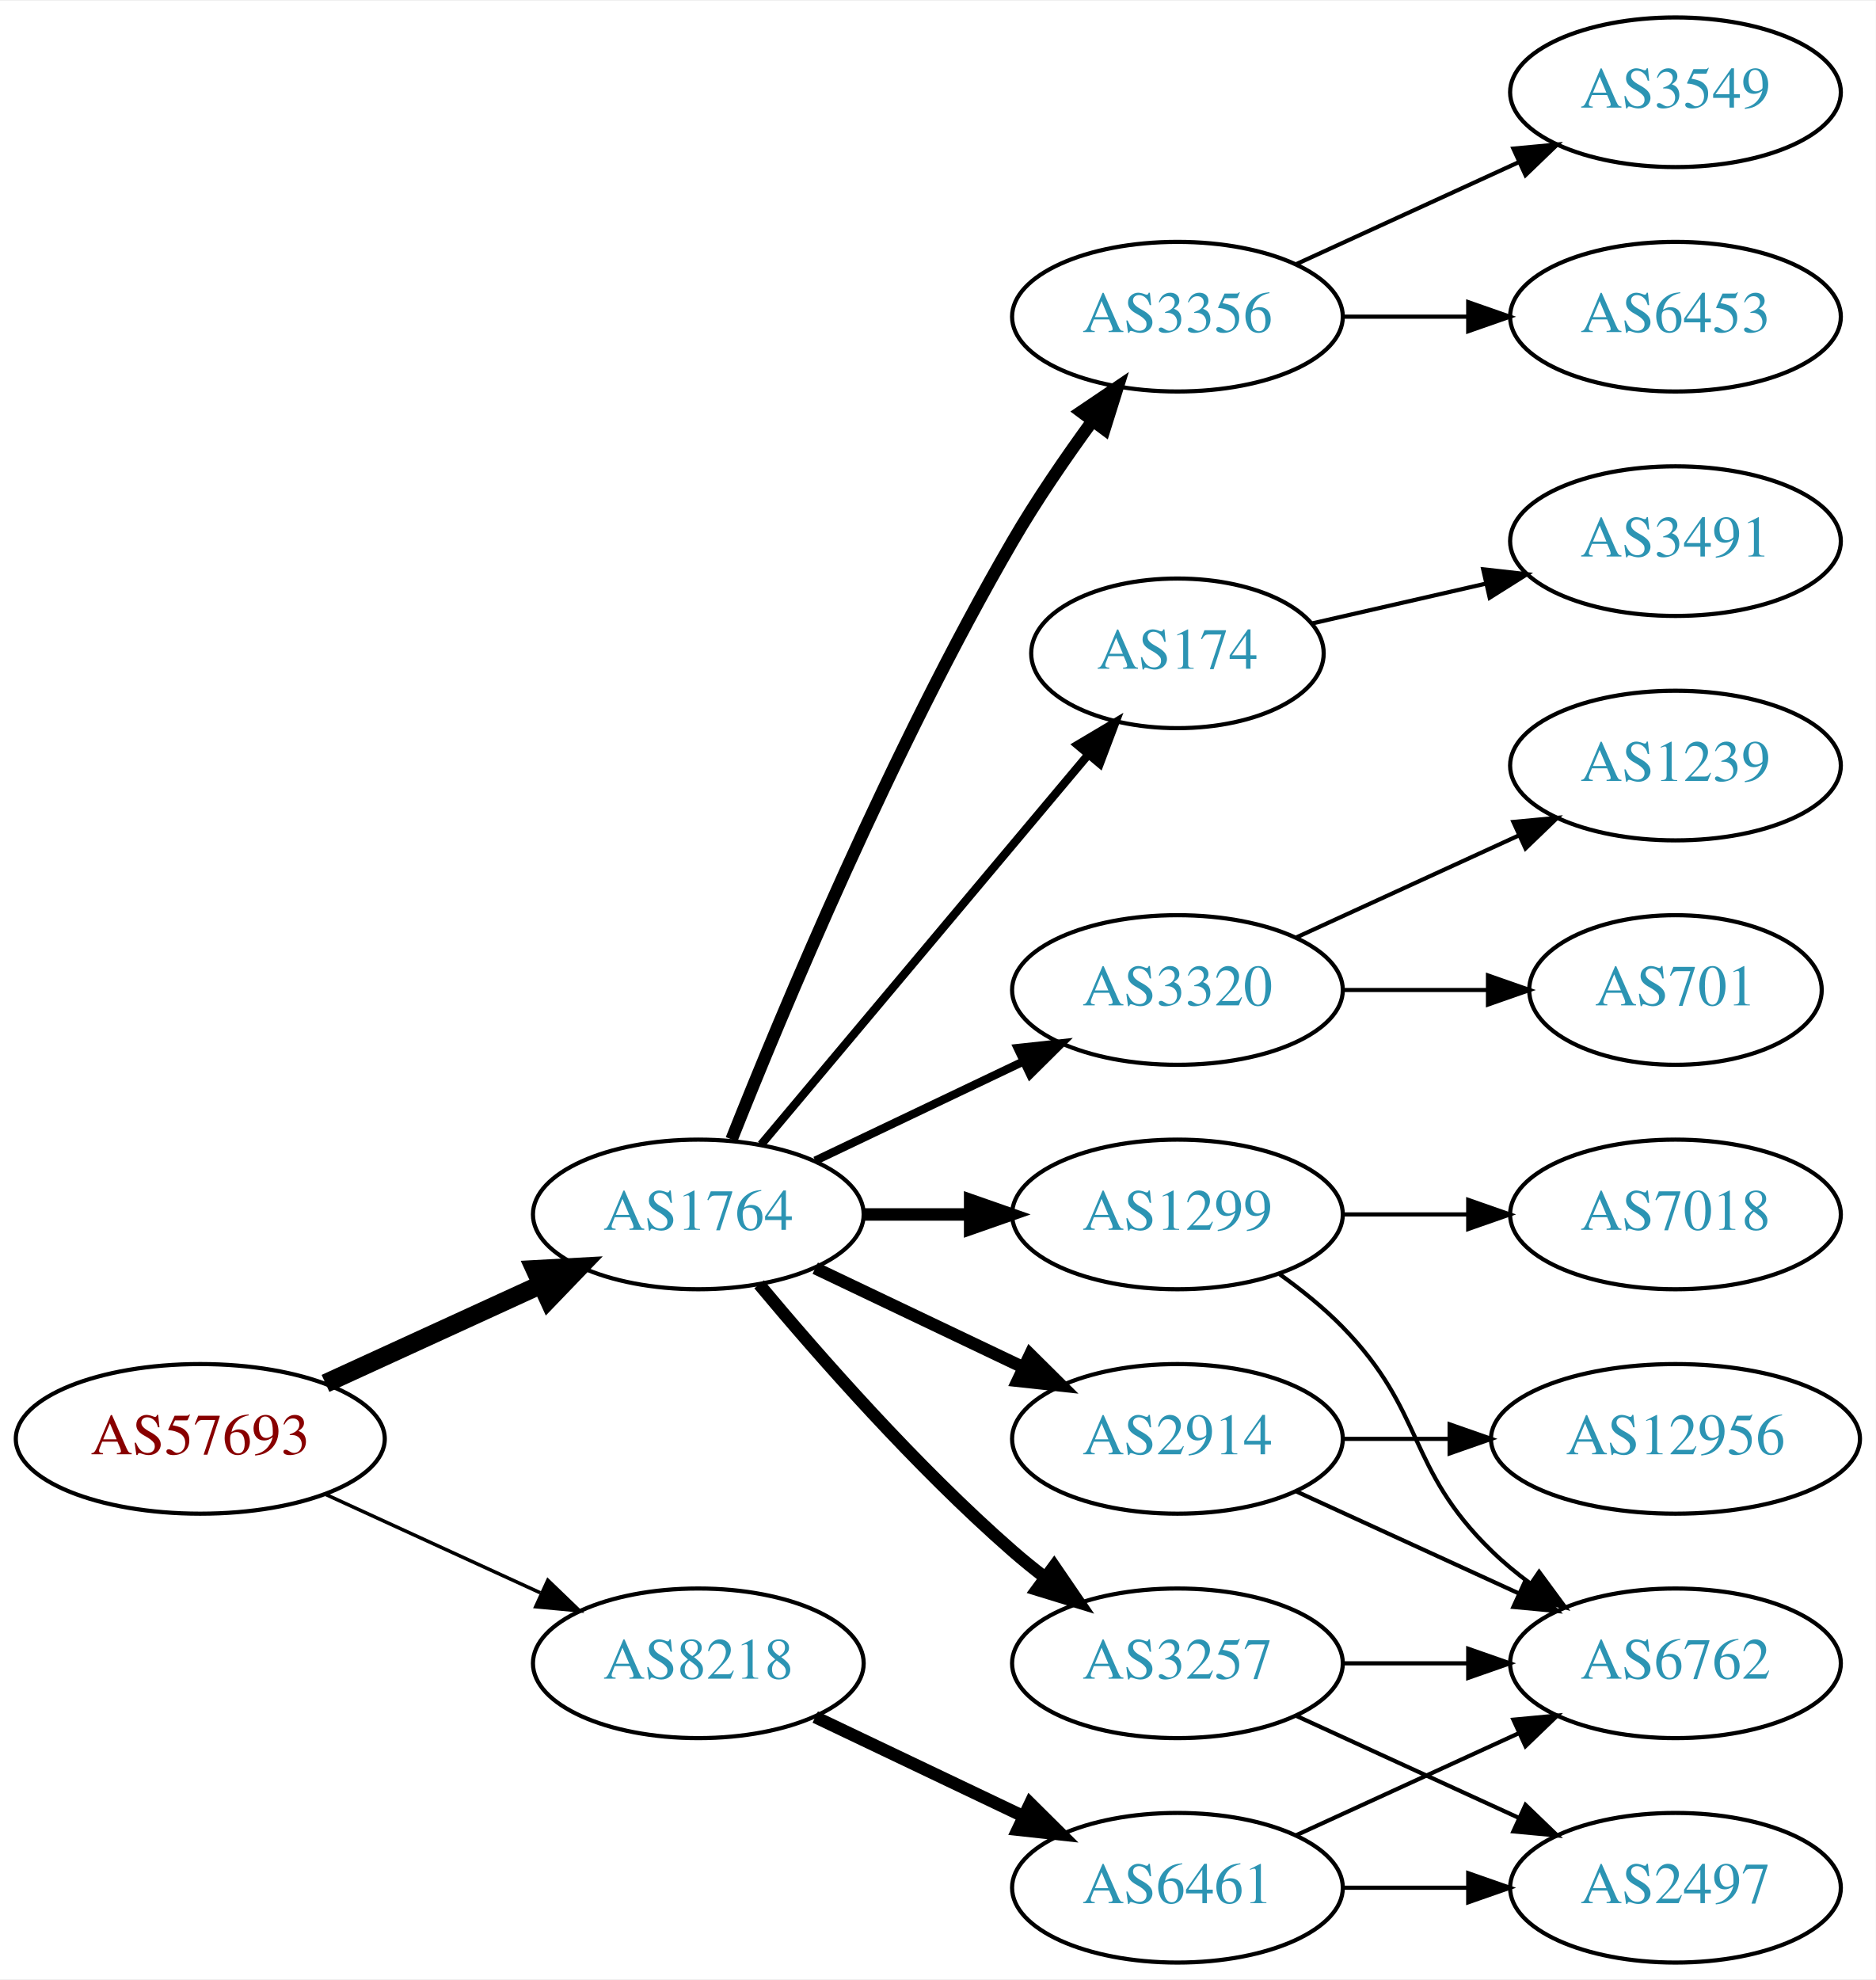
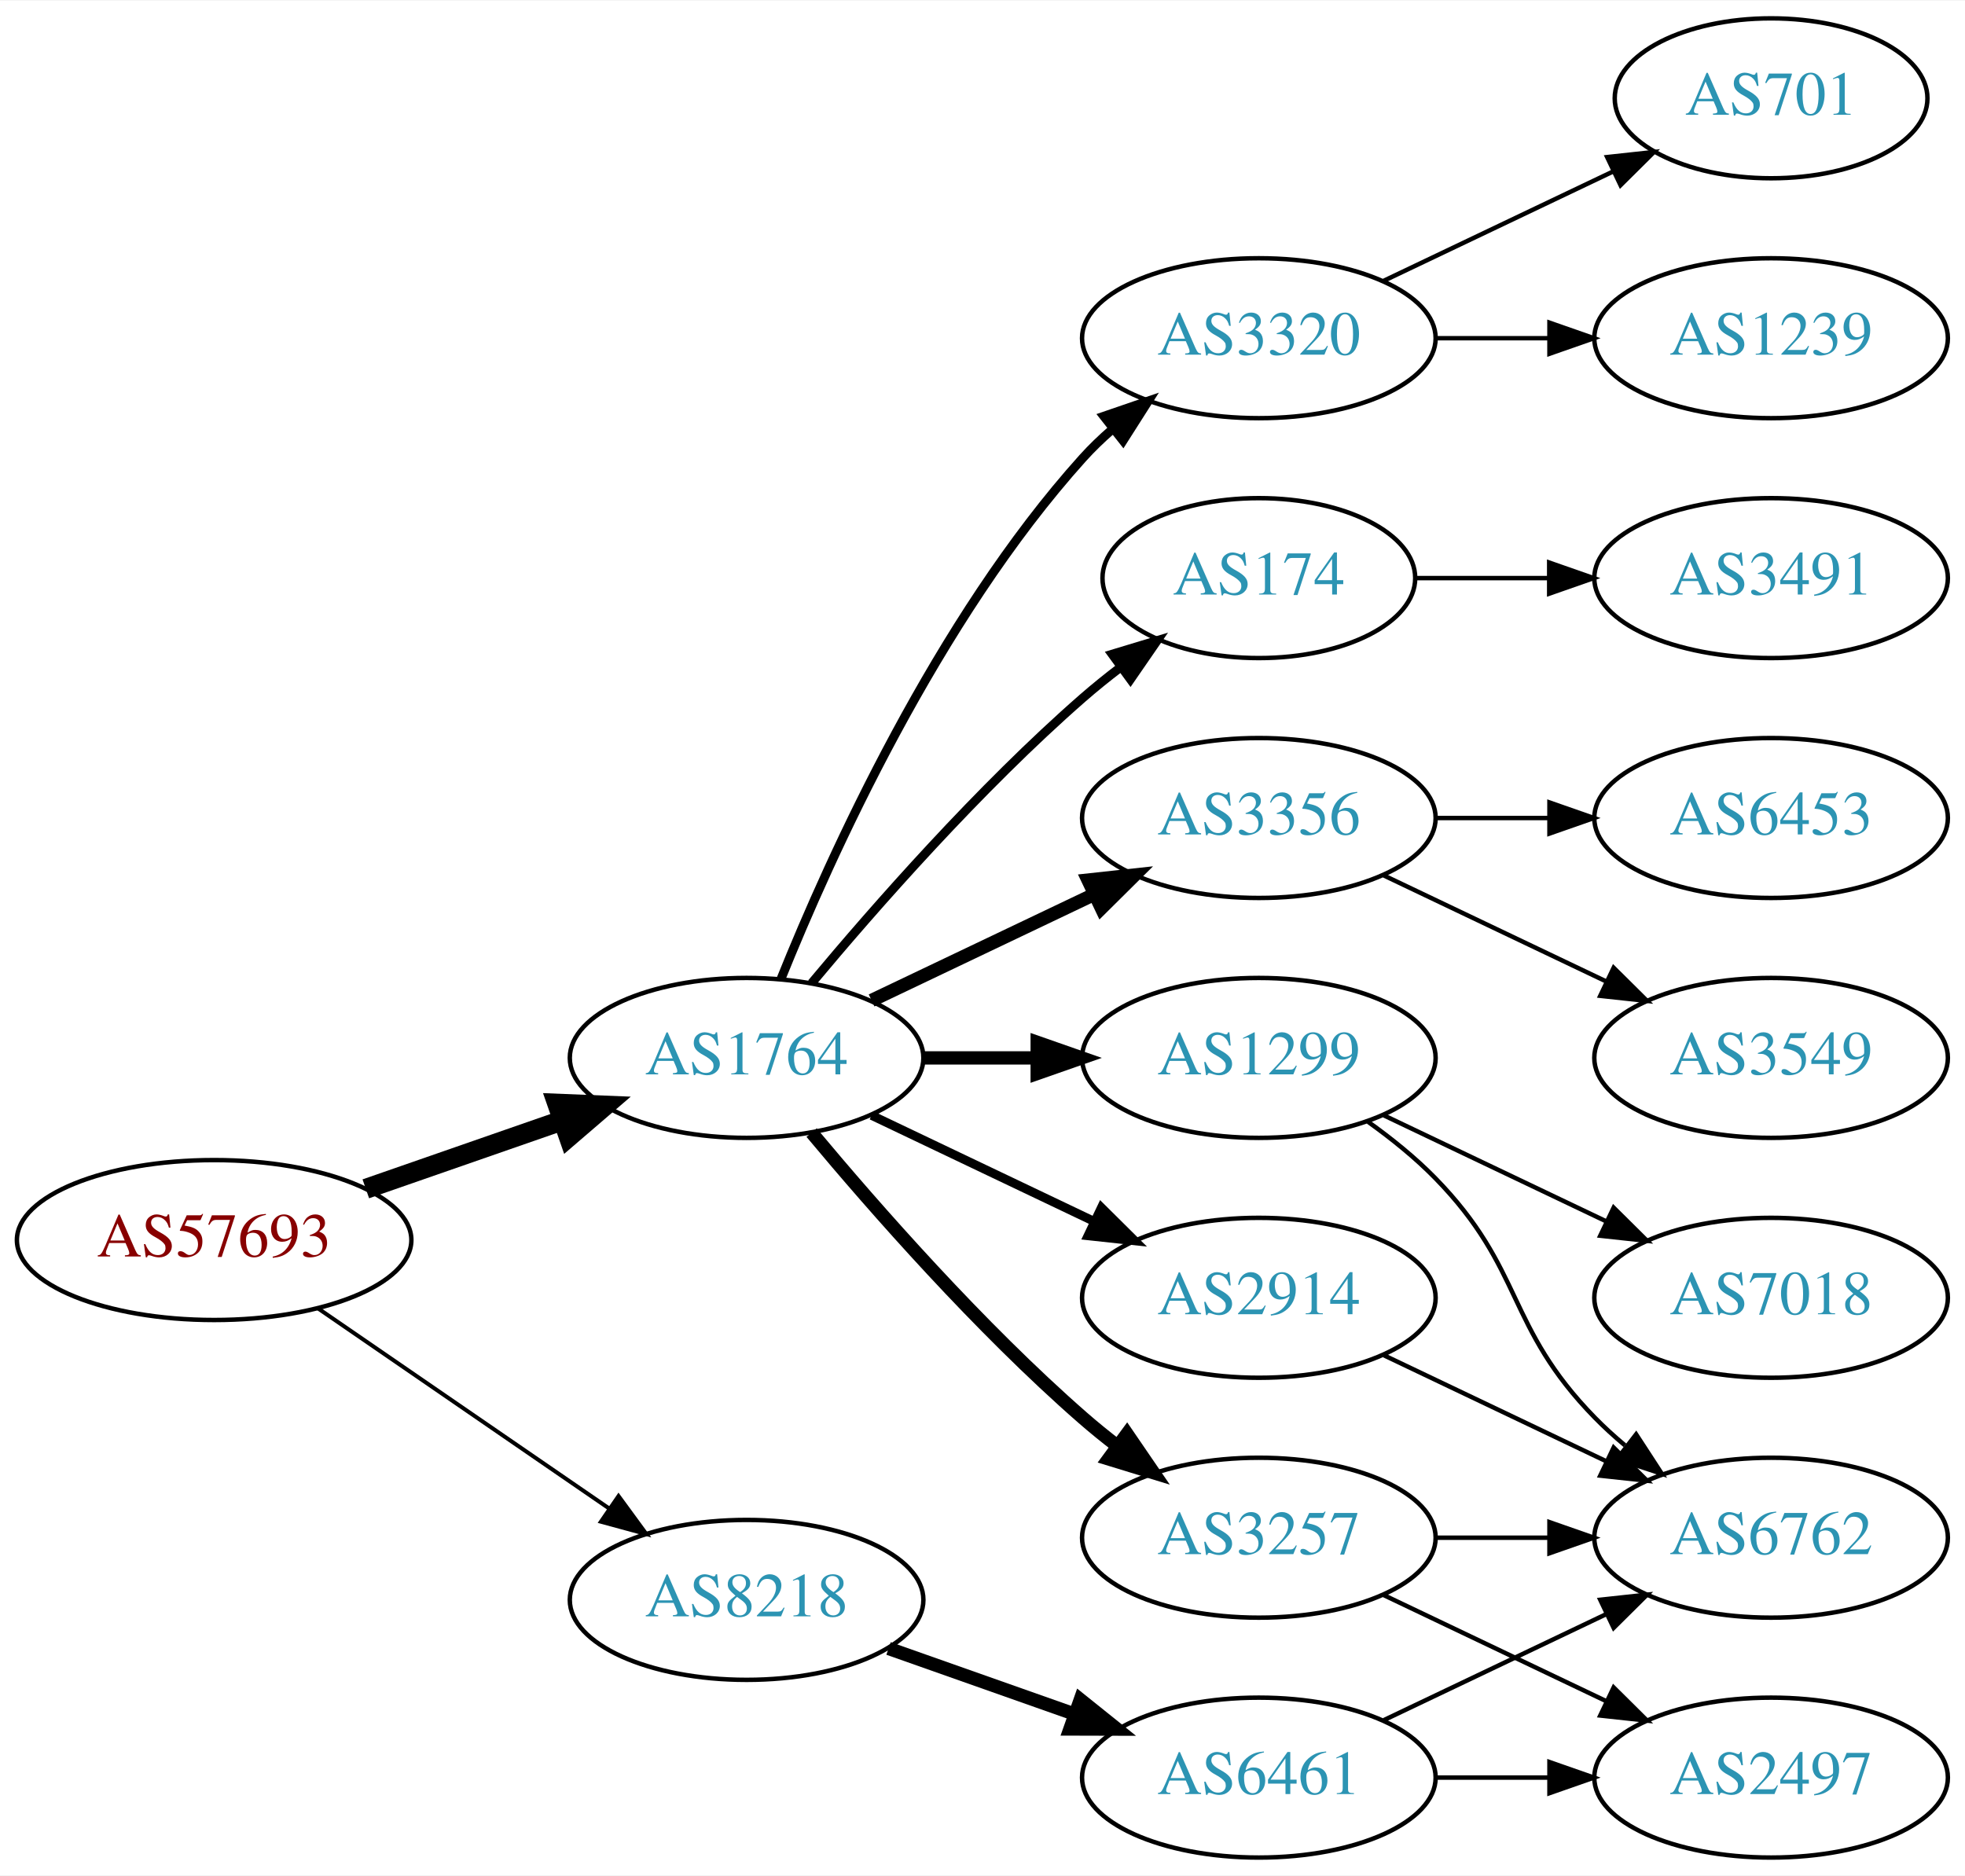
- <svg xmlns="http://www.w3.org/2000/svg" xmlns:xlink="http://www.w3.org/1999/xlink" width="451pt" height="476pt" viewBox="0.00 0.00 451.37 476.00">
-   <g id="graph0" class="graph" transform="scale(1 1) rotate(0) translate(4 472)">
-     <polygon fill="white" stroke="none" points="-4,4 -4,-472 447.37,-472 447.37,4 -4,4" />
+ <svg xmlns="http://www.w3.org/2000/svg" xmlns:xlink="http://www.w3.org/1999/xlink" width="442pt" height="422pt" viewBox="0.00 0.00 442.27 422.00">
+   <g id="graph0" class="graph" transform="scale(1 1) rotate(0) translate(4 418)">
+     <polygon fill="white" stroke="none" points="-4,4 -4,-418 438.271,-418 438.271,4 -4,4" />
    <g id="node1" class="node">
      <g id="a_node1">
        <a xlink:href="/asn/57693" xlink:title="AS57693 ~ CARDSYS [AT]">
-           <ellipse fill="#ffffff" stroke="black" cx="44.196" cy="-126" rx="44.393" ry="18" />
-           <text text-anchor="middle" x="44.196" y="-122.3" font-family="Times,serif" font-size="14.00" fill="#880000">AS57693</text>
+           <ellipse fill="#ffffff" stroke="black" cx="44.196" cy="-139" rx="44.393" ry="18" />
+           <text text-anchor="middle" x="44.196" y="-135.3" font-family="Times,serif" font-size="14.00" fill="#880000">AS57693</text>
        </a>
      </g>
    </g>
    <g id="node2" class="node">
      <g id="a_node2">
        <a xlink:href="/asn/1764" xlink:title="AS1764 ~ NEXTLAYER-AS [AT]">
          <ellipse fill="#ffffff" stroke="black" cx="164.039" cy="-180" rx="39.794" ry="18" />
          <text text-anchor="middle" x="164.039" y="-176.3" font-family="Times,serif" font-size="14.00" fill="#2c94b3">AS1764</text>
        </a>
      </g>
    </g>
    <g id="edge1" class="edge">
-       <path fill="none" stroke="black" stroke-width="4.5" d="M74.326,-139.348C89.937,-146.502 109.335,-155.391 126.007,-163.03" />
-       <polygon fill="black" stroke="black" stroke-width="4.5" points="124.727,-166.775 135.459,-167.362 128.008,-159.616 124.727,-166.775" />
+       <path fill="none" stroke="black" stroke-width="4.5" d="M78.335,-150.53C92.053,-155.302 108.092,-160.883 122.502,-165.896" />
+       <polygon fill="black" stroke="black" stroke-width="4.5" points="121.43,-169.692 132.168,-169.26 124.018,-162.255 121.43,-169.692" />
    </g>
    <g id="node3" class="node">
      <g id="a_node3">
        <a xlink:href="/asn/8218" xlink:title="AS8218 ~ legacy Neotelecoms [FR]">
-           <ellipse fill="#ffffff" stroke="black" cx="164.039" cy="-72" rx="39.794" ry="18" />
-           <text text-anchor="middle" x="164.039" y="-68.3" font-family="Times,serif" font-size="14.00" fill="#2c94b3">AS8218</text>
+           <ellipse fill="#ffffff" stroke="black" cx="164.039" cy="-58" rx="39.794" ry="18" />
+           <text text-anchor="middle" x="164.039" y="-54.3" font-family="Times,serif" font-size="14.00" fill="#2c94b3">AS8218</text>
        </a>
      </g>
    </g>
    <g id="edge2" class="edge">
-       <path fill="none" stroke="black" stroke-width="0.844" d="M74.326,-112.652C89.937,-105.498 109.335,-96.609 126.007,-88.969" />
-       <polygon fill="black" stroke="black" stroke-width="0.844" points="127.826,-91.986 135.459,-84.638 124.91,-85.622 127.826,-91.986" />
+       <path fill="none" stroke="black" stroke-width="0.9" d="M67.639,-123.574C86.22,-110.802 112.781,-92.545 133.161,-78.537" />
+       <polygon fill="black" stroke="black" stroke-width="0.9" points="135.216,-81.371 141.475,-72.822 131.251,-75.602 135.216,-81.371" />
    </g>
    <g id="node4" class="node">
      <g id="a_node4">
+         <a xlink:href="/asn/3356" xlink:title="AS3356 ~ Level 3 Parent, LLC [US]">
+           <ellipse fill="#ffffff" stroke="black" cx="279.332" cy="-234" rx="39.794" ry="18" />
+           <text text-anchor="middle" x="279.332" y="-230.3" font-family="Times,serif" font-size="14.00" fill="#2c94b3">AS3356</text>
+         </a>
+       </g>
+     </g>
+     <g id="edge3" class="edge">
+       <path fill="none" stroke="black" stroke-width="3" d="M192.175,-192.934C207.169,-200.081 225.99,-209.052 242.213,-216.785" />
+       <polygon fill="black" stroke="black" stroke-width="3" points="240.884,-220.028 251.417,-221.171 243.895,-213.709 240.884,-220.028" />
+     </g>
+     <g id="node5" class="node">
+       <g id="a_node5">
+         <a xlink:href="/asn/3257" xlink:title="AS3257 ~ GTT [DE]">
+           <ellipse fill="#ffffff" stroke="black" cx="279.332" cy="-72" rx="39.794" ry="18" />
+           <text text-anchor="middle" x="279.332" y="-68.3" font-family="Times,serif" font-size="14.00" fill="#2c94b3">AS3257</text>
+         </a>
+       </g>
+     </g>
+     <g id="edge4" class="edge">
+       <path fill="none" stroke="black" stroke-width="3" d="M178.669,-163.183C192.951,-146.071 216.498,-119.255 239.685,-99 242.151,-96.846 244.789,-94.706 247.487,-92.628" />
+       <polygon fill="black" stroke="black" stroke-width="3" points="249.66,-95.375 255.641,-86.63 245.512,-89.736 249.66,-95.375" />
+     </g>
+     <g id="node6" class="node">
+       <g id="a_node6">
+         <a xlink:href="/asn/2914" xlink:title="AS2914 ~ NTT America, Inc. [US]">
+           <ellipse fill="#ffffff" stroke="black" cx="279.332" cy="-126" rx="39.794" ry="18" />
+           <text text-anchor="middle" x="279.332" y="-122.3" font-family="Times,serif" font-size="14.00" fill="#2c94b3">AS2914</text>
+         </a>
+       </g>
+     </g>
+     <g id="edge5" class="edge">
+       <path fill="none" stroke="black" stroke-width="2" d="M192.175,-167.066C207.169,-159.919 225.99,-150.948 242.213,-143.215" />
+       <polygon fill="black" stroke="black" stroke-width="2" points="243.895,-146.291 251.417,-138.829 240.884,-139.972 243.895,-146.291" />
+     </g>
+     <g id="node7" class="node">
+       <g id="a_node7">
        <a xlink:href="/asn/1299" xlink:title="AS1299 ~ Telia Carrier [EU]">
          <ellipse fill="#ffffff" stroke="black" cx="279.332" cy="-180" rx="39.794" ry="18" />
          <text text-anchor="middle" x="279.332" y="-176.3" font-family="Times,serif" font-size="14.00" fill="#2c94b3">AS1299</text>
        </a>
      </g>
    </g>
-     <g id="edge3" class="edge">
+     <g id="edge6" class="edge">
      <path fill="none" stroke="black" stroke-width="3" d="M203.711,-180C211.914,-180 220.678,-180 229.21,-180" />
      <polygon fill="black" stroke="black" stroke-width="3" points="229.449,-183.5 239.449,-180 229.449,-176.5 229.449,-183.5" />
    </g>
-     <g id="node5" class="node">
-       <g id="a_node5">
-         <a xlink:href="/asn/3320" xlink:title="AS3320 ~ DTAG [DE]">
-           <ellipse fill="#ffffff" stroke="black" cx="279.332" cy="-234" rx="39.794" ry="18" />
-           <text text-anchor="middle" x="279.332" y="-230.3" font-family="Times,serif" font-size="14.00" fill="#2c94b3">AS3320</text>
-         </a>
-       </g>
-     </g>
-     <g id="edge4" class="edge">
-       <path fill="none" stroke="black" stroke-width="2" d="M192.175,-192.934C207.169,-200.081 225.99,-209.052 242.213,-216.785" />
-       <polygon fill="black" stroke="black" stroke-width="2" points="240.884,-220.028 251.417,-221.171 243.895,-213.709 240.884,-220.028" />
-     </g>
-     <g id="node6" class="node">
-       <g id="a_node6">
-         <a xlink:href="/asn/3257" xlink:title="AS3257 ~ GTT [DE]">
-           <ellipse fill="#ffffff" stroke="black" cx="279.332" cy="-72" rx="39.794" ry="18" />
-           <text text-anchor="middle" x="279.332" y="-68.3" font-family="Times,serif" font-size="14.00" fill="#2c94b3">AS3257</text>
-         </a>
-       </g>
-     </g>
-     <g id="edge5" class="edge">
-       <path fill="none" stroke="black" stroke-width="3" d="M178.669,-163.183C192.951,-146.071 216.498,-119.255 239.685,-99 242.151,-96.846 244.789,-94.706 247.487,-92.628" />
-       <polygon fill="black" stroke="black" stroke-width="3" points="249.66,-95.375 255.641,-86.63 245.512,-89.736 249.66,-95.375" />
-     </g>
-     <g id="node7" class="node">
-       <g id="a_node7">
-         <a xlink:href="/asn/2914" xlink:title="AS2914 ~ NTT America, Inc. [US]">
-           <ellipse fill="#ffffff" stroke="black" cx="279.332" cy="-126" rx="39.794" ry="18" />
-           <text text-anchor="middle" x="279.332" y="-122.3" font-family="Times,serif" font-size="14.00" fill="#2c94b3">AS2914</text>
-         </a>
-       </g>
-     </g>
-     <g id="edge6" class="edge">
-       <path fill="none" stroke="black" stroke-width="3" d="M192.175,-167.066C207.169,-159.919 225.99,-150.948 242.213,-143.215" />
-       <polygon fill="black" stroke="black" stroke-width="3" points="243.895,-146.291 251.417,-138.829 240.884,-139.972 243.895,-146.291" />
-     </g>
    <g id="node8" class="node">
      <g id="a_node8">
-         <a xlink:href="/asn/3356" xlink:title="AS3356 ~ Level 3 Parent, LLC [US]">
-           <ellipse fill="#ffffff" stroke="black" cx="279.332" cy="-396" rx="39.794" ry="18" />
-           <text text-anchor="middle" x="279.332" y="-392.3" font-family="Times,serif" font-size="14.00" fill="#2c94b3">AS3356</text>
+         <a xlink:href="/asn/3320" xlink:title="AS3320 ~ DTAG [DE]">
+           <ellipse fill="#ffffff" stroke="black" cx="279.332" cy="-342" rx="39.794" ry="18" />
+           <text text-anchor="middle" x="279.332" y="-338.3" font-family="Times,serif" font-size="14.00" fill="#2c94b3">AS3320</text>
        </a>
      </g>
    </g>
    <g id="edge7" class="edge">
-       <path fill="none" stroke="black" stroke-width="3" d="M172.042,-198.051C184.169,-228.57 210.587,-291.933 239.685,-342 245.392,-351.819 252.43,-362.078 258.929,-370.984" />
-       <polygon fill="black" stroke="black" stroke-width="3" points="256.155,-373.119 264.934,-379.05 261.77,-368.938 256.155,-373.119" />
+       <path fill="none" stroke="black" stroke-width="2" d="M171.786,-197.787C182.837,-225.243 206.891,-278.578 239.685,-315 241.688,-317.224 243.906,-319.363 246.239,-321.397" />
+       <polygon fill="black" stroke="black" stroke-width="2" points="244.437,-324.433 254.458,-327.873 248.769,-318.935 244.437,-324.433" />
    </g>
    <g id="node9" class="node">
      <g id="a_node9">
        <a xlink:href="/asn/174" xlink:title="AS174 ~ Cogent Communications [US]">
-           <ellipse fill="#ffffff" stroke="black" cx="279.332" cy="-315" rx="35.194" ry="18" />
-           <text text-anchor="middle" x="279.332" y="-311.3" font-family="Times,serif" font-size="14.00" fill="#2c94b3">AS174</text>
+           <ellipse fill="#ffffff" stroke="black" cx="279.332" cy="-288" rx="35.194" ry="18" />
+           <text text-anchor="middle" x="279.332" y="-284.3" font-family="Times,serif" font-size="14.00" fill="#2c94b3">AS174</text>
        </a>
      </g>
    </g>
    <g id="edge8" class="edge">
-       <path fill="none" stroke="black" stroke-width="2" d="M179.158,-196.825C198.94,-220.397 235.029,-263.4 257.788,-290.52" />
-       <polygon fill="black" stroke="black" stroke-width="2" points="255.281,-292.977 264.39,-298.387 260.643,-288.477 255.281,-292.977" />
-     </g>
-     <g id="node19" class="node">
-       <g id="a_node19">
+       <path fill="none" stroke="black" stroke-width="2" d="M178.669,-196.817C192.951,-213.929 216.498,-240.745 239.685,-261 242.355,-263.332 245.228,-265.648 248.158,-267.886" />
+       <polygon fill="black" stroke="black" stroke-width="2" points="246.309,-270.87 256.449,-273.939 250.436,-265.216 246.309,-270.87" />
+     </g>
+     <g id="node18" class="node">
+       <g id="a_node18">
        <a xlink:href="/asn/6461" xlink:title="AS6461 ~ Zayo Bandwidth [US]">
          <ellipse fill="#ffffff" stroke="black" cx="279.332" cy="-18" rx="39.794" ry="18" />
          <text text-anchor="middle" x="279.332" y="-14.3" font-family="Times,serif" font-size="14.00" fill="#2c94b3">AS6461</text>
        </a>
      </g>
    </g>
-     <g id="edge20" class="edge">
-       <path fill="none" stroke="black" stroke-width="3" d="M192.175,-59.066C207.169,-51.919 225.99,-42.948 242.213,-35.215" />
-       <polygon fill="black" stroke="black" stroke-width="3" points="243.895,-38.291 251.417,-30.829 240.884,-31.972 243.895,-38.291" />
+     <g id="edge19" class="edge">
+       <path fill="none" stroke="black" stroke-width="3" d="M195.996,-47.07C208.86,-42.528 223.966,-37.195 237.702,-32.345" />
+       <polygon fill="black" stroke="black" stroke-width="3" points="239.147,-35.547 247.411,-28.917 236.816,-28.946 239.147,-35.547" />
+     </g>
+     <g id="node10" class="node">
+       <g id="a_node10">
+         <a xlink:href="/asn/3549" xlink:title="AS3549 ~ Level 3 Parent, LLC [US]">
+           <ellipse fill="#ffffff" stroke="black" cx="394.625" cy="-180" rx="39.794" ry="18" />
+           <text text-anchor="middle" x="394.625" y="-176.3" font-family="Times,serif" font-size="14.00" fill="#2c94b3">AS3549</text>
+         </a>
+       </g>
+     </g>
+     <g id="edge9" class="edge">
+       <path fill="none" stroke="black" d="M307.468,-221.066C322.462,-213.919 341.283,-204.948 357.506,-197.215" />
+       <polygon fill="black" stroke="black" points="359.188,-200.291 366.71,-192.829 356.177,-193.972 359.188,-200.291" />
+     </g>
+     <g id="node11" class="node">
+       <g id="a_node11">
+         <a xlink:href="/asn/6453" xlink:title="AS6453 ~ TATA COMMUNICATIONS (AMERICA) INC [US]">
+           <ellipse fill="#ffffff" stroke="black" cx="394.625" cy="-234" rx="39.794" ry="18" />
+           <text text-anchor="middle" x="394.625" y="-230.3" font-family="Times,serif" font-size="14.00" fill="#2c94b3">AS6453</text>
+         </a>
+       </g>
+     </g>
+     <g id="edge10" class="edge">
+       <path fill="none" stroke="black" d="M319.004,-234C327.207,-234 335.971,-234 344.503,-234" />
+       <polygon fill="black" stroke="black" points="344.742,-237.5 354.742,-234 344.742,-230.5 344.742,-237.5" />
+     </g>
+     <g id="node12" class="node">
+       <g id="a_node12">
+         <a xlink:href="/asn/6762" xlink:title="AS6762 ~ TELECOM ITALIA SPARKLE S.p.A. [IT]">
+           <ellipse fill="#ffffff" stroke="black" cx="394.625" cy="-72" rx="39.794" ry="18" />
+           <text text-anchor="middle" x="394.625" y="-68.3" font-family="Times,serif" font-size="14.00" fill="#2c94b3">AS6762</text>
+         </a>
+       </g>
+     </g>
+     <g id="edge11" class="edge">
+       <path fill="none" stroke="black" d="M319.004,-72C327.207,-72 335.971,-72 344.503,-72" />
+       <polygon fill="black" stroke="black" points="344.742,-75.5 354.742,-72 344.742,-68.5 344.742,-75.5" />
    </g>
    <g id="node13" class="node">
      <g id="a_node13">
-         <a xlink:href="/asn/6762" xlink:title="AS6762 ~ TELECOM ITALIA SPARKLE S.p.A. [IT]">
-           <ellipse fill="#ffffff" stroke="black" cx="399.174" cy="-72" rx="39.794" ry="18" />
-           <text text-anchor="middle" x="399.174" y="-68.3" font-family="Times,serif" font-size="14.00" fill="#2c94b3">AS6762</text>
-         </a>
-       </g>
+         <a xlink:href="/asn/2497" xlink:title="AS2497 ~ Internet Initiative Japan Inc. [JP]">
+           <ellipse fill="#ffffff" stroke="black" cx="394.625" cy="-18" rx="39.794" ry="18" />
+           <text text-anchor="middle" x="394.625" y="-14.3" font-family="Times,serif" font-size="14.00" fill="#2c94b3">AS2497</text>
+         </a>
+       </g>
+     </g>
+     <g id="edge12" class="edge">
+       <path fill="none" stroke="black" d="M307.468,-59.066C322.462,-51.919 341.283,-42.948 357.506,-35.215" />
+       <polygon fill="black" stroke="black" points="359.188,-38.291 366.71,-30.829 356.177,-31.972 359.188,-38.291" />
+     </g>
+     <g id="edge13" class="edge">
+       <path fill="none" stroke="black" d="M307.468,-113.066C322.462,-105.919 341.283,-96.948 357.506,-89.215" />
+       <polygon fill="black" stroke="black" points="359.188,-92.291 366.71,-84.829 356.177,-85.972 359.188,-92.291" />
    </g>
    <g id="edge15" class="edge">
-       <path fill="none" stroke="black" d="M303.926,-165.611C309.182,-161.852 314.513,-157.563 318.978,-153 339.151,-132.383 334.285,-119.094 354.978,-99 357.823,-96.237 360.997,-93.614 364.297,-91.166" />
-       <polygon fill="black" stroke="black" points="366.363,-93.993 372.645,-85.462 362.414,-88.214 366.363,-93.993" />
+       <path fill="none" stroke="black" d="M303.926,-165.611C309.182,-161.852 314.513,-157.563 318.978,-153 339.151,-132.383 334.806,-119.617 354.978,-99 357.071,-96.861 359.354,-94.782 361.731,-92.79" />
+       <polygon fill="black" stroke="black" points="364.249,-95.268 370.031,-86.389 359.974,-89.725 364.249,-95.268" />
+     </g>
+     <g id="node14" class="node">
+       <g id="a_node14">
+         <a xlink:href="/asn/7018" xlink:title="AS7018 ~ AT&amp;T Services, Inc. [US]">
+           <ellipse fill="#ffffff" stroke="black" cx="394.625" cy="-126" rx="39.794" ry="18" />
+           <text text-anchor="middle" x="394.625" y="-122.3" font-family="Times,serif" font-size="14.00" fill="#2c94b3">AS7018</text>
+         </a>
+       </g>
+     </g>
+     <g id="edge14" class="edge">
+       <path fill="none" stroke="black" d="M307.468,-167.066C322.462,-159.919 341.283,-150.948 357.506,-143.215" />
+       <polygon fill="black" stroke="black" points="359.188,-146.291 366.71,-138.829 356.177,-139.972 359.188,-146.291" />
    </g>
    <g id="node15" class="node">
      <g id="a_node15">
-         <a xlink:href="/asn/7018" xlink:title="AS7018 ~ AT&amp;T Services, Inc. [US]">
-           <ellipse fill="#ffffff" stroke="black" cx="399.174" cy="-180" rx="39.794" ry="18" />
-           <text text-anchor="middle" x="399.174" y="-176.3" font-family="Times,serif" font-size="14.00" fill="#2c94b3">AS7018</text>
+         <a xlink:href="/asn/1239" xlink:title="AS1239 ~ Sprint [US]">
+           <ellipse fill="#ffffff" stroke="black" cx="394.625" cy="-342" rx="39.794" ry="18" />
+           <text text-anchor="middle" x="394.625" y="-338.3" font-family="Times,serif" font-size="14.00" fill="#2c94b3">AS1239</text>
        </a>
      </g>
    </g>
    <g id="edge16" class="edge">
-       <path fill="none" stroke="black" d="M319.244,-180C328.798,-180 339.147,-180 349.11,-180" />
-       <polygon fill="black" stroke="black" points="349.302,-183.5 359.302,-180 349.302,-176.5 349.302,-183.5" />
-     </g>
-     <g id="node10" class="node">
-       <g id="a_node10">
-         <a xlink:href="/asn/701" xlink:title="AS701 ~ UUNET [US]">
-           <ellipse fill="#ffffff" stroke="black" cx="399.174" cy="-234" rx="35.194" ry="18" />
-           <text text-anchor="middle" x="399.174" y="-230.3" font-family="Times,serif" font-size="14.00" fill="#2c94b3">AS701</text>
-         </a>
-       </g>
-     </g>
-     <g id="edge9" class="edge">
-       <path fill="none" stroke="black" d="M319.244,-234C330.331,-234 342.491,-234 353.873,-234" />
-       <polygon fill="black" stroke="black" points="354.055,-237.5 364.055,-234 354.055,-230.5 354.055,-237.5" />
-     </g>
-     <g id="node11" class="node">
-       <g id="a_node11">
-         <a xlink:href="/asn/1239" xlink:title="AS1239 ~ Sprint [US]">
-           <ellipse fill="#ffffff" stroke="black" cx="399.174" cy="-288" rx="39.794" ry="18" />
-           <text text-anchor="middle" x="399.174" y="-284.3" font-family="Times,serif" font-size="14.00" fill="#2c94b3">AS1239</text>
-         </a>
-       </g>
-     </g>
-     <g id="edge10" class="edge">
-       <path fill="none" stroke="black" d="M307.96,-246.661C323.917,-253.973 344.188,-263.261 361.471,-271.181" />
-       <polygon fill="black" stroke="black" points="360.169,-274.435 370.718,-275.419 363.085,-268.071 360.169,-274.435" />
-     </g>
-     <g id="node12" class="node">
-       <g id="a_node12">
-         <a xlink:href="/asn/2497" xlink:title="AS2497 ~ Internet Initiative Japan Inc. [JP]">
-           <ellipse fill="#ffffff" stroke="black" cx="399.174" cy="-18" rx="39.794" ry="18" />
-           <text text-anchor="middle" x="399.174" y="-14.3" font-family="Times,serif" font-size="14.00" fill="#2c94b3">AS2497</text>
-         </a>
-       </g>
-     </g>
-     <g id="edge11" class="edge">
-       <path fill="none" stroke="black" d="M307.96,-59.339C323.917,-52.027 344.188,-42.739 361.471,-34.819" />
-       <polygon fill="black" stroke="black" points="363.085,-37.929 370.718,-30.581 360.169,-31.565 363.085,-37.929" />
-     </g>
-     <g id="edge12" class="edge">
-       <path fill="none" stroke="black" d="M319.244,-72C328.798,-72 339.147,-72 349.11,-72" />
-       <polygon fill="black" stroke="black" points="349.302,-75.5 359.302,-72 349.302,-68.5 349.302,-75.5" />
-     </g>
-     <g id="edge14" class="edge">
-       <path fill="none" stroke="black" d="M307.96,-113.339C323.917,-106.027 344.188,-96.739 361.471,-88.819" />
-       <polygon fill="black" stroke="black" points="363.085,-91.929 370.718,-84.581 360.169,-85.565 363.085,-91.929" />
-     </g>
-     <g id="node14" class="node">
-       <g id="a_node14">
-         <a xlink:href="/asn/12956" xlink:title="AS12956 ~ TELXIUS [ES]">
-           <ellipse fill="#ffffff" stroke="black" cx="399.174" cy="-126" rx="44.393" ry="18" />
-           <text text-anchor="middle" x="399.174" y="-122.3" font-family="Times,serif" font-size="14.00" fill="#2c94b3">AS12956</text>
-         </a>
-       </g>
-     </g>
-     <g id="edge13" class="edge">
-       <path fill="none" stroke="black" d="M319.244,-126C327.347,-126 336.022,-126 344.548,-126" />
-       <polygon fill="black" stroke="black" points="344.826,-129.5 354.826,-126 344.826,-122.5 344.826,-129.5" />
+       <path fill="none" stroke="black" d="M319.004,-342C327.207,-342 335.971,-342 344.503,-342" />
+       <polygon fill="black" stroke="black" points="344.742,-345.5 354.742,-342 344.742,-338.5 344.742,-345.5" />
    </g>
    <g id="node16" class="node">
      <g id="a_node16">
-         <a xlink:href="/asn/3549" xlink:title="AS3549 ~ Level 3 Parent, LLC [US]">
-           <ellipse fill="#ffffff" stroke="black" cx="399.174" cy="-450" rx="39.794" ry="18" />
-           <text text-anchor="middle" x="399.174" y="-446.3" font-family="Times,serif" font-size="14.00" fill="#2c94b3">AS3549</text>
+         <a xlink:href="/asn/701" xlink:title="AS701 ~ UUNET [US]">
+           <ellipse fill="#ffffff" stroke="black" cx="394.625" cy="-396" rx="35.194" ry="18" />
+           <text text-anchor="middle" x="394.625" y="-392.3" font-family="Times,serif" font-size="14.00" fill="#2c94b3">AS701</text>
        </a>
      </g>
    </g>
    <g id="edge17" class="edge">
-       <path fill="none" stroke="black" d="M307.96,-408.661C323.917,-415.973 344.188,-425.261 361.471,-433.181" />
-       <polygon fill="black" stroke="black" points="360.169,-436.435 370.718,-437.419 363.085,-430.071 360.169,-436.435" />
+       <path fill="none" stroke="black" d="M307.468,-354.934C322.9,-362.29 342.385,-371.577 358.92,-379.459" />
+       <polygon fill="black" stroke="black" points="357.729,-382.768 368.262,-383.911 360.741,-376.449 357.729,-382.768" />
    </g>
    <g id="node17" class="node">
      <g id="a_node17">
-         <a xlink:href="/asn/6453" xlink:title="AS6453 ~ TATA COMMUNICATIONS (AMERICA) INC [US]">
-           <ellipse fill="#ffffff" stroke="black" cx="399.174" cy="-396" rx="39.794" ry="18" />
-           <text text-anchor="middle" x="399.174" y="-392.3" font-family="Times,serif" font-size="14.00" fill="#2c94b3">AS6453</text>
+         <a xlink:href="/asn/3491" xlink:title="AS3491 ~ PCCW Global, Inc. [US]">
+           <ellipse fill="#ffffff" stroke="black" cx="394.625" cy="-288" rx="39.794" ry="18" />
+           <text text-anchor="middle" x="394.625" y="-284.3" font-family="Times,serif" font-size="14.00" fill="#2c94b3">AS3491</text>
        </a>
      </g>
    </g>
    <g id="edge18" class="edge">
-       <path fill="none" stroke="black" d="M319.244,-396C328.798,-396 339.147,-396 349.11,-396" />
-       <polygon fill="black" stroke="black" points="349.302,-399.5 359.302,-396 349.302,-392.5 349.302,-399.5" />
-     </g>
-     <g id="node18" class="node">
-       <g id="a_node18">
-         <a xlink:href="/asn/3491" xlink:title="AS3491 ~ PCCW Global, Inc. [US]">
-           <ellipse fill="#ffffff" stroke="black" cx="399.174" cy="-342" rx="39.794" ry="18" />
-           <text text-anchor="middle" x="399.174" y="-338.3" font-family="Times,serif" font-size="14.00" fill="#2c94b3">AS3491</text>
-         </a>
-       </g>
-     </g>
-     <g id="edge19" class="edge">
-       <path fill="none" stroke="black" d="M311.602,-322.165C324.441,-325.106 339.546,-328.567 353.513,-331.767" />
-       <polygon fill="black" stroke="black" points="352.905,-335.219 363.434,-334.04 354.468,-328.395 352.905,-335.219" />
+       <path fill="none" stroke="black" d="M314.631,-288C324.008,-288 334.358,-288 344.393,-288" />
+       <polygon fill="black" stroke="black" points="344.681,-291.5 354.681,-288 344.681,-284.5 344.681,-291.5" />
+     </g>
+     <g id="edge20" class="edge">
+       <path fill="none" stroke="black" d="M307.468,-30.934C322.462,-38.081 341.283,-47.052 357.506,-54.785" />
+       <polygon fill="black" stroke="black" points="356.177,-58.028 366.71,-59.171 359.188,-51.709 356.177,-58.028" />
    </g>
    <g id="edge21" class="edge">
-       <path fill="none" stroke="black" d="M319.244,-18C328.798,-18 339.147,-18 349.11,-18" />
-       <polygon fill="black" stroke="black" points="349.302,-21.5 359.302,-18 349.302,-14.5 349.302,-21.5" />
-     </g>
-     <g id="edge22" class="edge">
-       <path fill="none" stroke="black" d="M307.96,-30.661C323.917,-37.973 344.188,-47.261 361.471,-55.181" />
-       <polygon fill="black" stroke="black" points="360.169,-58.435 370.718,-59.419 363.085,-52.071 360.169,-58.435" />
+       <path fill="none" stroke="black" d="M319.004,-18C327.207,-18 335.971,-18 344.503,-18" />
+       <polygon fill="black" stroke="black" points="344.742,-21.5 354.742,-18 344.742,-14.5 344.742,-21.5" />
    </g>
  </g>
</svg>
